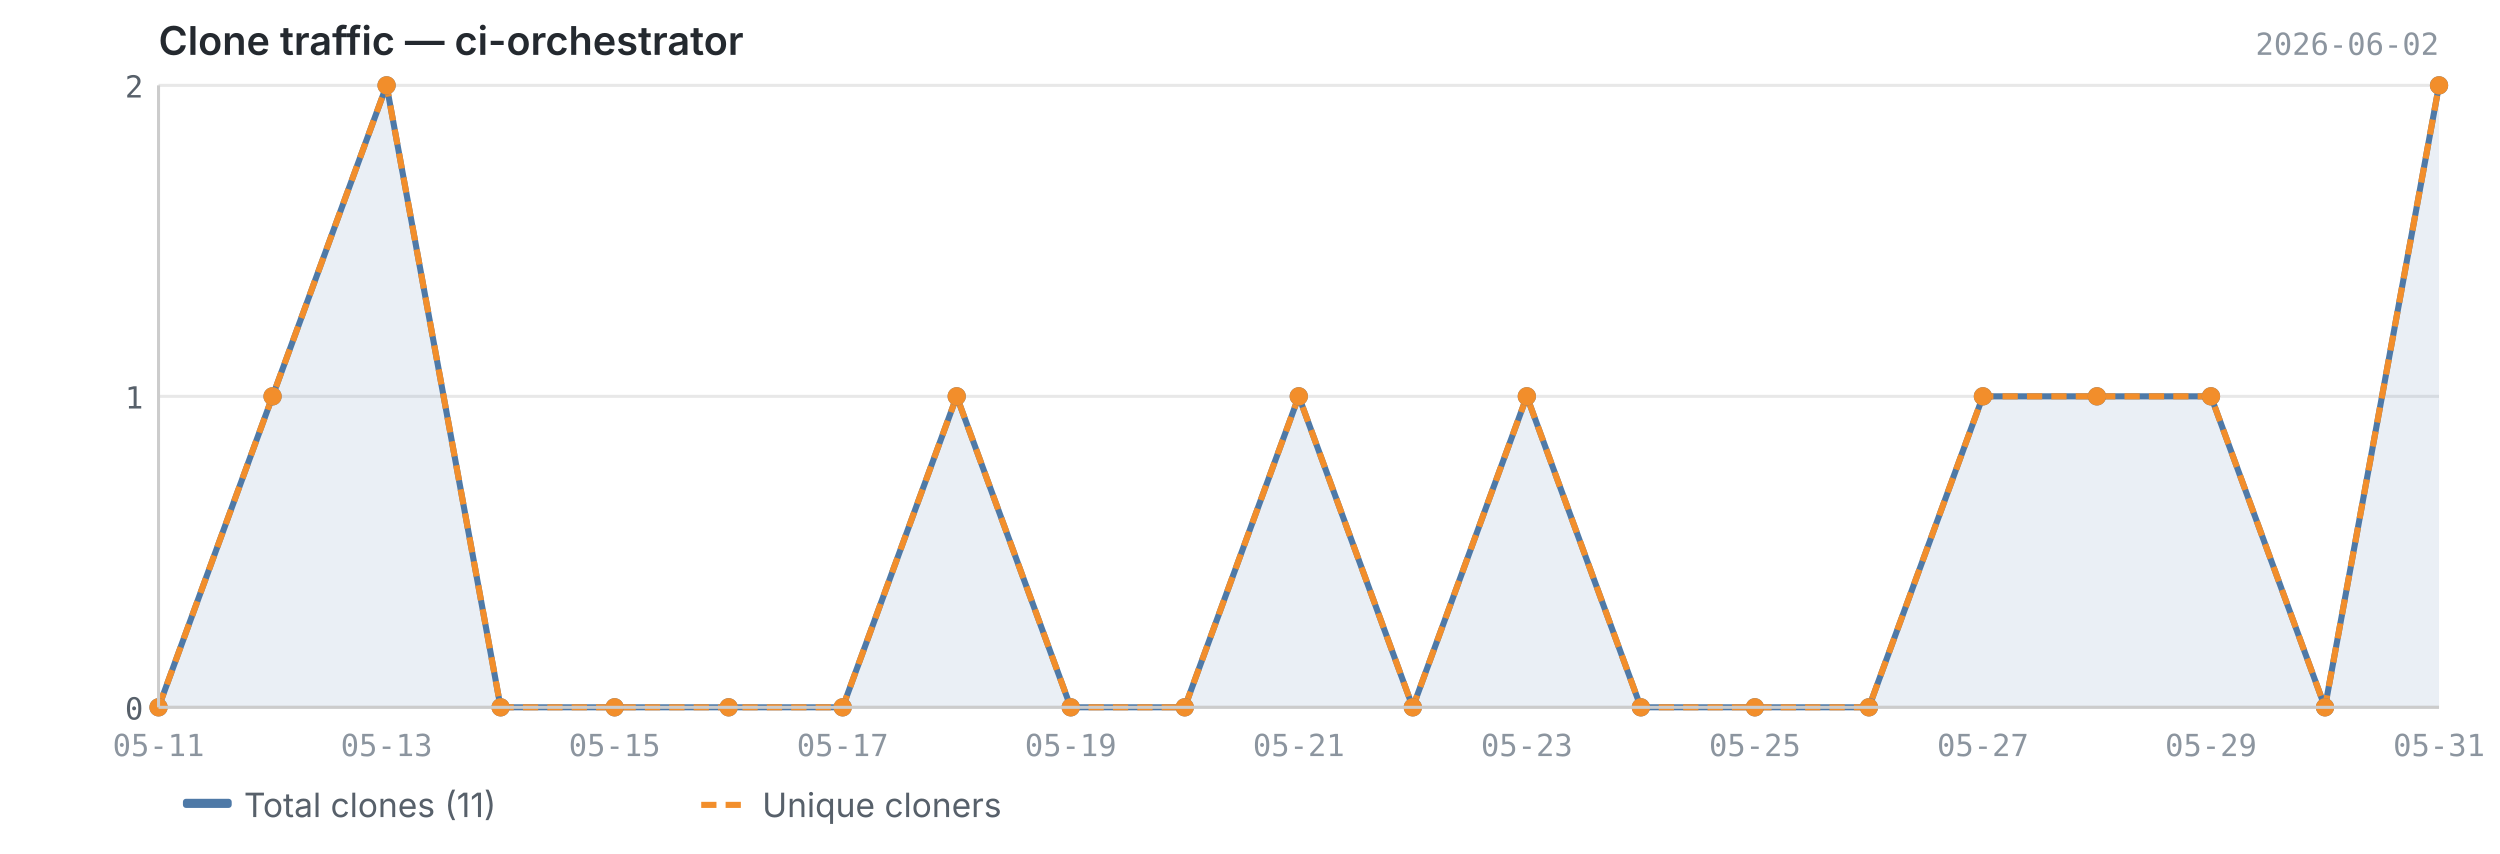
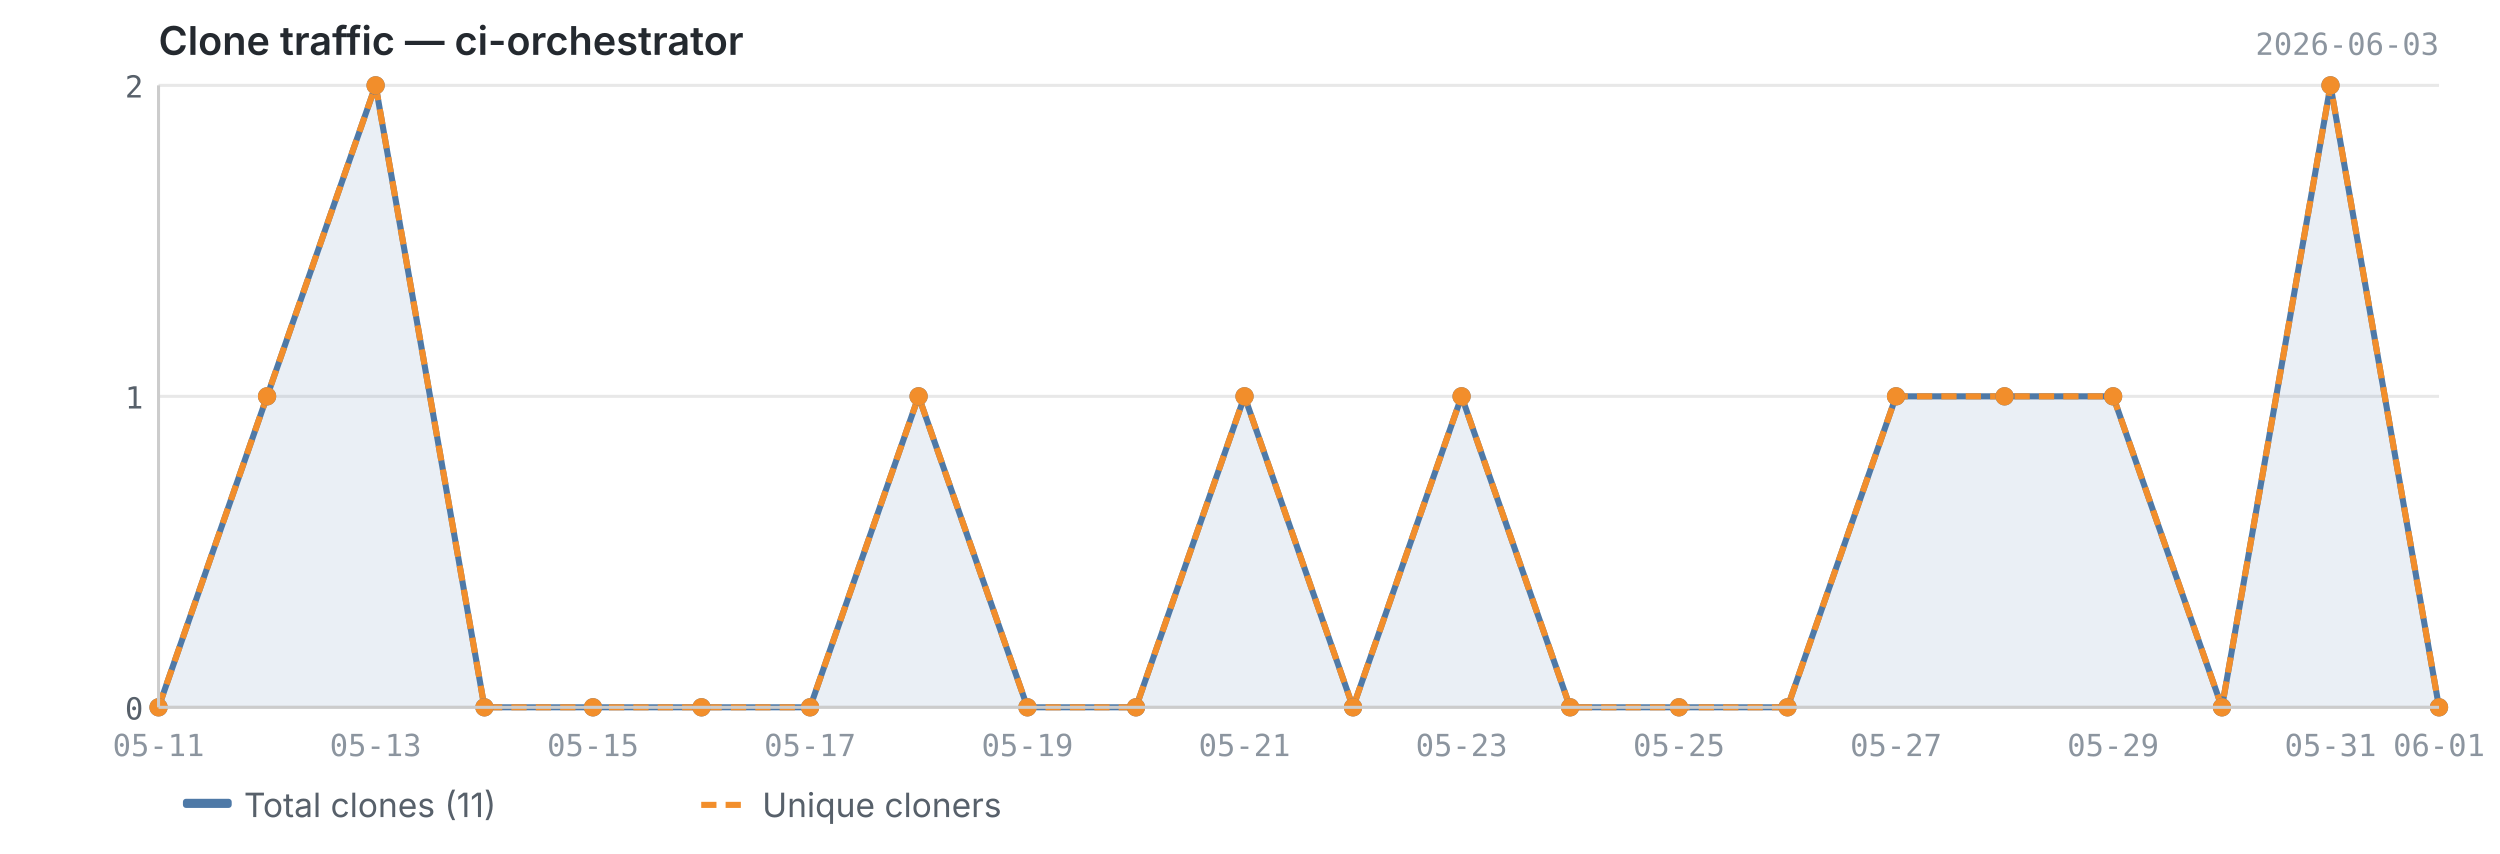
<svg xmlns="http://www.w3.org/2000/svg" viewBox="0 0 820 280" width="820" height="280">
  <text x="52" y="18" font-size="13" font-weight="600" fill="#24292f" font-family="-apple-system, BlinkMacSystemFont, 'Segoe UI', sans-serif">Clone traffic — ci-orchestrator</text>
-   <text x="800" y="18" font-size="10" fill="#8c959f" font-family="ui-monospace, SFMono-Regular, 'SF Mono', Menlo, monospace" text-anchor="end">2026-06-02</text>
+   <text x="800" y="18" font-size="10" fill="#8c959f" font-family="ui-monospace, SFMono-Regular, 'SF Mono', Menlo, monospace" text-anchor="end">2026-06-03</text>
  <line x1="52" y1="232.0" x2="800" y2="232.0" stroke="#e8e8e8" stroke-width="1" />
  <line x1="52" y1="130.0" x2="800" y2="130.0" stroke="#e8e8e8" stroke-width="1" />
  <line x1="52" y1="28.0" x2="800" y2="28.0" stroke="#e8e8e8" stroke-width="1" />
-   <path d="M52.0,232.0 L52.0,232.0 L89.4,130.0 L126.8,28.0 L164.2,232.0 L201.6,232.0 L239.0,232.0 L276.4,232.0 L313.8,130.0 L351.2,232.0 L388.6,232.0 L426.0,130.0 L463.4,232.0 L500.8,130.0 L538.2,232.0 L575.6,232.0 L613.0,232.0 L650.4,130.0 L687.8,130.0 L725.2,130.0 L762.6,232.0 L800.0,28.0 L800.0,232.0 L52.0,232.0Z" fill="#4e79a7" opacity="0.12" />
-   <polyline points="52.0,232.0 89.4,130.0 126.8,28.0 164.2,232.0 201.6,232.0 239.0,232.0 276.4,232.0 313.8,130.0 351.2,232.0 388.6,232.0 426.0,130.0 463.4,232.0 500.8,130.0 538.2,232.0 575.6,232.0 613.0,232.0 650.4,130.0 687.8,130.0 725.2,130.0 762.6,232.0 800.0,28.0" fill="none" stroke="#4e79a7" stroke-width="2" stroke-linejoin="round" />
-   <polyline points="52.0,232.0 89.4,130.0 126.8,28.0 164.2,232.0 201.6,232.0 239.0,232.0 276.4,232.0 313.8,130.0 351.2,232.0 388.6,232.0 426.0,130.0 463.4,232.0 500.8,130.0 538.2,232.0 575.6,232.0 613.0,232.0 650.4,130.0 687.8,130.0 725.2,130.0 762.6,232.0 800.0,28.0" fill="none" stroke="#f28e2b" stroke-width="2" stroke-linejoin="round" stroke-dasharray="5,3" />
+   <path d="M52.0,232.0 L52.0,232.0 L87.6,130.0 L123.2,28.0 L158.9,232.0 L194.5,232.0 L230.1,232.0 L265.7,232.0 L301.3,130.0 L337.0,232.0 L372.6,232.0 L408.2,130.0 L443.8,232.0 L479.4,130.0 L515.0,232.0 L550.7,232.0 L586.3,232.0 L621.9,130.0 L657.5,130.0 L693.1,130.0 L728.8,232.0 L764.4,28.0 L800.0,232.0 L800.0,232.0 L52.0,232.0Z" fill="#4e79a7" opacity="0.12" />
+   <polyline points="52.0,232.0 87.6,130.0 123.2,28.0 158.9,232.0 194.5,232.0 230.1,232.0 265.7,232.0 301.3,130.0 337.0,232.0 372.6,232.0 408.2,130.0 443.8,232.0 479.4,130.0 515.0,232.0 550.7,232.0 586.3,232.0 621.9,130.0 657.5,130.0 693.1,130.0 728.8,232.0 764.4,28.0 800.0,232.0" fill="none" stroke="#4e79a7" stroke-width="2" stroke-linejoin="round" />
+   <polyline points="52.0,232.0 87.6,130.0 123.2,28.0 158.9,232.0 194.5,232.0 230.1,232.0 265.7,232.0 301.3,130.0 337.0,232.0 372.6,232.0 408.2,130.0 443.8,232.0 479.4,130.0 515.0,232.0 550.7,232.0 586.3,232.0 621.9,130.0 657.5,130.0 693.1,130.0 728.8,232.0 764.4,28.0 800.0,232.0" fill="none" stroke="#f28e2b" stroke-width="2" stroke-linejoin="round" stroke-dasharray="5,3" />
  <circle cx="52.0" cy="232.0" r="3" fill="#4e79a7" />
-   <circle cx="89.4" cy="130.0" r="3" fill="#4e79a7" />
-   <circle cx="126.8" cy="28.0" r="3" fill="#4e79a7" />
-   <circle cx="164.2" cy="232.0" r="3" fill="#4e79a7" />
-   <circle cx="201.6" cy="232.0" r="3" fill="#4e79a7" />
-   <circle cx="239.0" cy="232.0" r="3" fill="#4e79a7" />
-   <circle cx="276.4" cy="232.0" r="3" fill="#4e79a7" />
-   <circle cx="313.8" cy="130.0" r="3" fill="#4e79a7" />
-   <circle cx="351.2" cy="232.0" r="3" fill="#4e79a7" />
-   <circle cx="388.6" cy="232.0" r="3" fill="#4e79a7" />
-   <circle cx="426.0" cy="130.0" r="3" fill="#4e79a7" />
-   <circle cx="463.4" cy="232.0" r="3" fill="#4e79a7" />
-   <circle cx="500.8" cy="130.0" r="3" fill="#4e79a7" />
-   <circle cx="538.2" cy="232.0" r="3" fill="#4e79a7" />
-   <circle cx="575.6" cy="232.0" r="3" fill="#4e79a7" />
-   <circle cx="613.0" cy="232.0" r="3" fill="#4e79a7" />
-   <circle cx="650.4" cy="130.0" r="3" fill="#4e79a7" />
-   <circle cx="687.8" cy="130.0" r="3" fill="#4e79a7" />
-   <circle cx="725.2" cy="130.0" r="3" fill="#4e79a7" />
-   <circle cx="762.6" cy="232.0" r="3" fill="#4e79a7" />
-   <circle cx="800.0" cy="28.0" r="3" fill="#4e79a7" />
+   <circle cx="87.6" cy="130.0" r="3" fill="#4e79a7" />
+   <circle cx="123.2" cy="28.0" r="3" fill="#4e79a7" />
+   <circle cx="158.9" cy="232.0" r="3" fill="#4e79a7" />
+   <circle cx="194.5" cy="232.0" r="3" fill="#4e79a7" />
+   <circle cx="230.1" cy="232.0" r="3" fill="#4e79a7" />
+   <circle cx="265.7" cy="232.0" r="3" fill="#4e79a7" />
+   <circle cx="301.3" cy="130.0" r="3" fill="#4e79a7" />
+   <circle cx="337.0" cy="232.0" r="3" fill="#4e79a7" />
+   <circle cx="372.6" cy="232.0" r="3" fill="#4e79a7" />
+   <circle cx="408.2" cy="130.0" r="3" fill="#4e79a7" />
+   <circle cx="443.8" cy="232.0" r="3" fill="#4e79a7" />
+   <circle cx="479.4" cy="130.0" r="3" fill="#4e79a7" />
+   <circle cx="515.0" cy="232.0" r="3" fill="#4e79a7" />
+   <circle cx="550.7" cy="232.0" r="3" fill="#4e79a7" />
+   <circle cx="586.3" cy="232.0" r="3" fill="#4e79a7" />
+   <circle cx="621.9" cy="130.0" r="3" fill="#4e79a7" />
+   <circle cx="657.5" cy="130.0" r="3" fill="#4e79a7" />
+   <circle cx="693.1" cy="130.0" r="3" fill="#4e79a7" />
+   <circle cx="728.8" cy="232.0" r="3" fill="#4e79a7" />
+   <circle cx="764.4" cy="28.0" r="3" fill="#4e79a7" />
+   <circle cx="800.0" cy="232.0" r="3" fill="#4e79a7" />
  <circle cx="52.0" cy="232.0" r="3" fill="#f28e2b" />
-   <circle cx="89.4" cy="130.0" r="3" fill="#f28e2b" />
-   <circle cx="126.8" cy="28.0" r="3" fill="#f28e2b" />
-   <circle cx="164.2" cy="232.0" r="3" fill="#f28e2b" />
-   <circle cx="201.6" cy="232.0" r="3" fill="#f28e2b" />
-   <circle cx="239.0" cy="232.0" r="3" fill="#f28e2b" />
-   <circle cx="276.4" cy="232.0" r="3" fill="#f28e2b" />
-   <circle cx="313.8" cy="130.0" r="3" fill="#f28e2b" />
-   <circle cx="351.2" cy="232.0" r="3" fill="#f28e2b" />
-   <circle cx="388.6" cy="232.0" r="3" fill="#f28e2b" />
-   <circle cx="426.0" cy="130.0" r="3" fill="#f28e2b" />
-   <circle cx="463.4" cy="232.0" r="3" fill="#f28e2b" />
-   <circle cx="500.8" cy="130.0" r="3" fill="#f28e2b" />
-   <circle cx="538.2" cy="232.0" r="3" fill="#f28e2b" />
-   <circle cx="575.6" cy="232.0" r="3" fill="#f28e2b" />
-   <circle cx="613.0" cy="232.0" r="3" fill="#f28e2b" />
-   <circle cx="650.4" cy="130.0" r="3" fill="#f28e2b" />
-   <circle cx="687.8" cy="130.0" r="3" fill="#f28e2b" />
-   <circle cx="725.2" cy="130.0" r="3" fill="#f28e2b" />
-   <circle cx="762.6" cy="232.0" r="3" fill="#f28e2b" />
-   <circle cx="800.0" cy="28.0" r="3" fill="#f28e2b" />
+   <circle cx="87.6" cy="130.0" r="3" fill="#f28e2b" />
+   <circle cx="123.2" cy="28.0" r="3" fill="#f28e2b" />
+   <circle cx="158.9" cy="232.0" r="3" fill="#f28e2b" />
+   <circle cx="194.5" cy="232.0" r="3" fill="#f28e2b" />
+   <circle cx="230.1" cy="232.0" r="3" fill="#f28e2b" />
+   <circle cx="265.7" cy="232.0" r="3" fill="#f28e2b" />
+   <circle cx="301.3" cy="130.0" r="3" fill="#f28e2b" />
+   <circle cx="337.0" cy="232.0" r="3" fill="#f28e2b" />
+   <circle cx="372.6" cy="232.0" r="3" fill="#f28e2b" />
+   <circle cx="408.2" cy="130.0" r="3" fill="#f28e2b" />
+   <circle cx="443.8" cy="232.0" r="3" fill="#f28e2b" />
+   <circle cx="479.4" cy="130.0" r="3" fill="#f28e2b" />
+   <circle cx="515.0" cy="232.0" r="3" fill="#f28e2b" />
+   <circle cx="550.7" cy="232.0" r="3" fill="#f28e2b" />
+   <circle cx="586.3" cy="232.0" r="3" fill="#f28e2b" />
+   <circle cx="621.9" cy="130.0" r="3" fill="#f28e2b" />
+   <circle cx="657.5" cy="130.0" r="3" fill="#f28e2b" />
+   <circle cx="693.1" cy="130.0" r="3" fill="#f28e2b" />
+   <circle cx="728.8" cy="232.0" r="3" fill="#f28e2b" />
+   <circle cx="764.4" cy="28.0" r="3" fill="#f28e2b" />
+   <circle cx="800.0" cy="232.0" r="3" fill="#f28e2b" />
  <line x1="52" y1="28" x2="52" y2="232" stroke="#cccccc" stroke-width="1" />
  <line x1="52" y1="232" x2="800" y2="232" stroke="#cccccc" stroke-width="1" />
  <text x="47" y="236.0" text-anchor="end" font-size="10" fill="#57606a" font-family="ui-monospace, SFMono-Regular, 'SF Mono', Menlo, monospace">0</text>
  <text x="47" y="134.0" text-anchor="end" font-size="10" fill="#57606a" font-family="ui-monospace, SFMono-Regular, 'SF Mono', Menlo, monospace">1</text>
  <text x="47" y="32.0" text-anchor="end" font-size="10" fill="#57606a" font-family="ui-monospace, SFMono-Regular, 'SF Mono', Menlo, monospace">2</text>
  <text x="52.0" y="248" text-anchor="middle" font-size="10" fill="#8c959f" font-family="ui-monospace, SFMono-Regular, 'SF Mono', Menlo, monospace">05-11</text>
-   <text x="126.8" y="248" text-anchor="middle" font-size="10" fill="#8c959f" font-family="ui-monospace, SFMono-Regular, 'SF Mono', Menlo, monospace">05-13</text>
-   <text x="201.6" y="248" text-anchor="middle" font-size="10" fill="#8c959f" font-family="ui-monospace, SFMono-Regular, 'SF Mono', Menlo, monospace">05-15</text>
-   <text x="276.4" y="248" text-anchor="middle" font-size="10" fill="#8c959f" font-family="ui-monospace, SFMono-Regular, 'SF Mono', Menlo, monospace">05-17</text>
-   <text x="351.2" y="248" text-anchor="middle" font-size="10" fill="#8c959f" font-family="ui-monospace, SFMono-Regular, 'SF Mono', Menlo, monospace">05-19</text>
-   <text x="426.0" y="248" text-anchor="middle" font-size="10" fill="#8c959f" font-family="ui-monospace, SFMono-Regular, 'SF Mono', Menlo, monospace">05-21</text>
-   <text x="500.8" y="248" text-anchor="middle" font-size="10" fill="#8c959f" font-family="ui-monospace, SFMono-Regular, 'SF Mono', Menlo, monospace">05-23</text>
-   <text x="575.6" y="248" text-anchor="middle" font-size="10" fill="#8c959f" font-family="ui-monospace, SFMono-Regular, 'SF Mono', Menlo, monospace">05-25</text>
-   <text x="650.4" y="248" text-anchor="middle" font-size="10" fill="#8c959f" font-family="ui-monospace, SFMono-Regular, 'SF Mono', Menlo, monospace">05-27</text>
-   <text x="725.2" y="248" text-anchor="middle" font-size="10" fill="#8c959f" font-family="ui-monospace, SFMono-Regular, 'SF Mono', Menlo, monospace">05-29</text>
-   <text x="800.0" y="248" text-anchor="middle" font-size="10" fill="#8c959f" font-family="ui-monospace, SFMono-Regular, 'SF Mono', Menlo, monospace">05-31</text>
+   <text x="123.2" y="248" text-anchor="middle" font-size="10" fill="#8c959f" font-family="ui-monospace, SFMono-Regular, 'SF Mono', Menlo, monospace">05-13</text>
+   <text x="194.5" y="248" text-anchor="middle" font-size="10" fill="#8c959f" font-family="ui-monospace, SFMono-Regular, 'SF Mono', Menlo, monospace">05-15</text>
+   <text x="265.7" y="248" text-anchor="middle" font-size="10" fill="#8c959f" font-family="ui-monospace, SFMono-Regular, 'SF Mono', Menlo, monospace">05-17</text>
+   <text x="337.0" y="248" text-anchor="middle" font-size="10" fill="#8c959f" font-family="ui-monospace, SFMono-Regular, 'SF Mono', Menlo, monospace">05-19</text>
+   <text x="408.2" y="248" text-anchor="middle" font-size="10" fill="#8c959f" font-family="ui-monospace, SFMono-Regular, 'SF Mono', Menlo, monospace">05-21</text>
+   <text x="479.4" y="248" text-anchor="middle" font-size="10" fill="#8c959f" font-family="ui-monospace, SFMono-Regular, 'SF Mono', Menlo, monospace">05-23</text>
+   <text x="550.7" y="248" text-anchor="middle" font-size="10" fill="#8c959f" font-family="ui-monospace, SFMono-Regular, 'SF Mono', Menlo, monospace">05-25</text>
+   <text x="621.9" y="248" text-anchor="middle" font-size="10" fill="#8c959f" font-family="ui-monospace, SFMono-Regular, 'SF Mono', Menlo, monospace">05-27</text>
+   <text x="693.1" y="248" text-anchor="middle" font-size="10" fill="#8c959f" font-family="ui-monospace, SFMono-Regular, 'SF Mono', Menlo, monospace">05-29</text>
+   <text x="764.4" y="248" text-anchor="middle" font-size="10" fill="#8c959f" font-family="ui-monospace, SFMono-Regular, 'SF Mono', Menlo, monospace">05-31</text>
+   <text x="800.0" y="248" text-anchor="middle" font-size="10" fill="#8c959f" font-family="ui-monospace, SFMono-Regular, 'SF Mono', Menlo, monospace">06-01</text>
  <rect x="60" y="262" width="16" height="3" fill="#4e79a7" rx="1" />
  <text x="80" y="268" font-size="11" fill="#57606a" font-family="-apple-system, BlinkMacSystemFont, 'Segoe UI', sans-serif">Total clones (11)</text>
  <line x1="230" y1="264" x2="246" y2="264" stroke="#f28e2b" stroke-width="2" stroke-dasharray="5,3" />
  <text x="250" y="268" font-size="11" fill="#57606a" font-family="-apple-system, BlinkMacSystemFont, 'Segoe UI', sans-serif">Unique cloners</text>
</svg>
